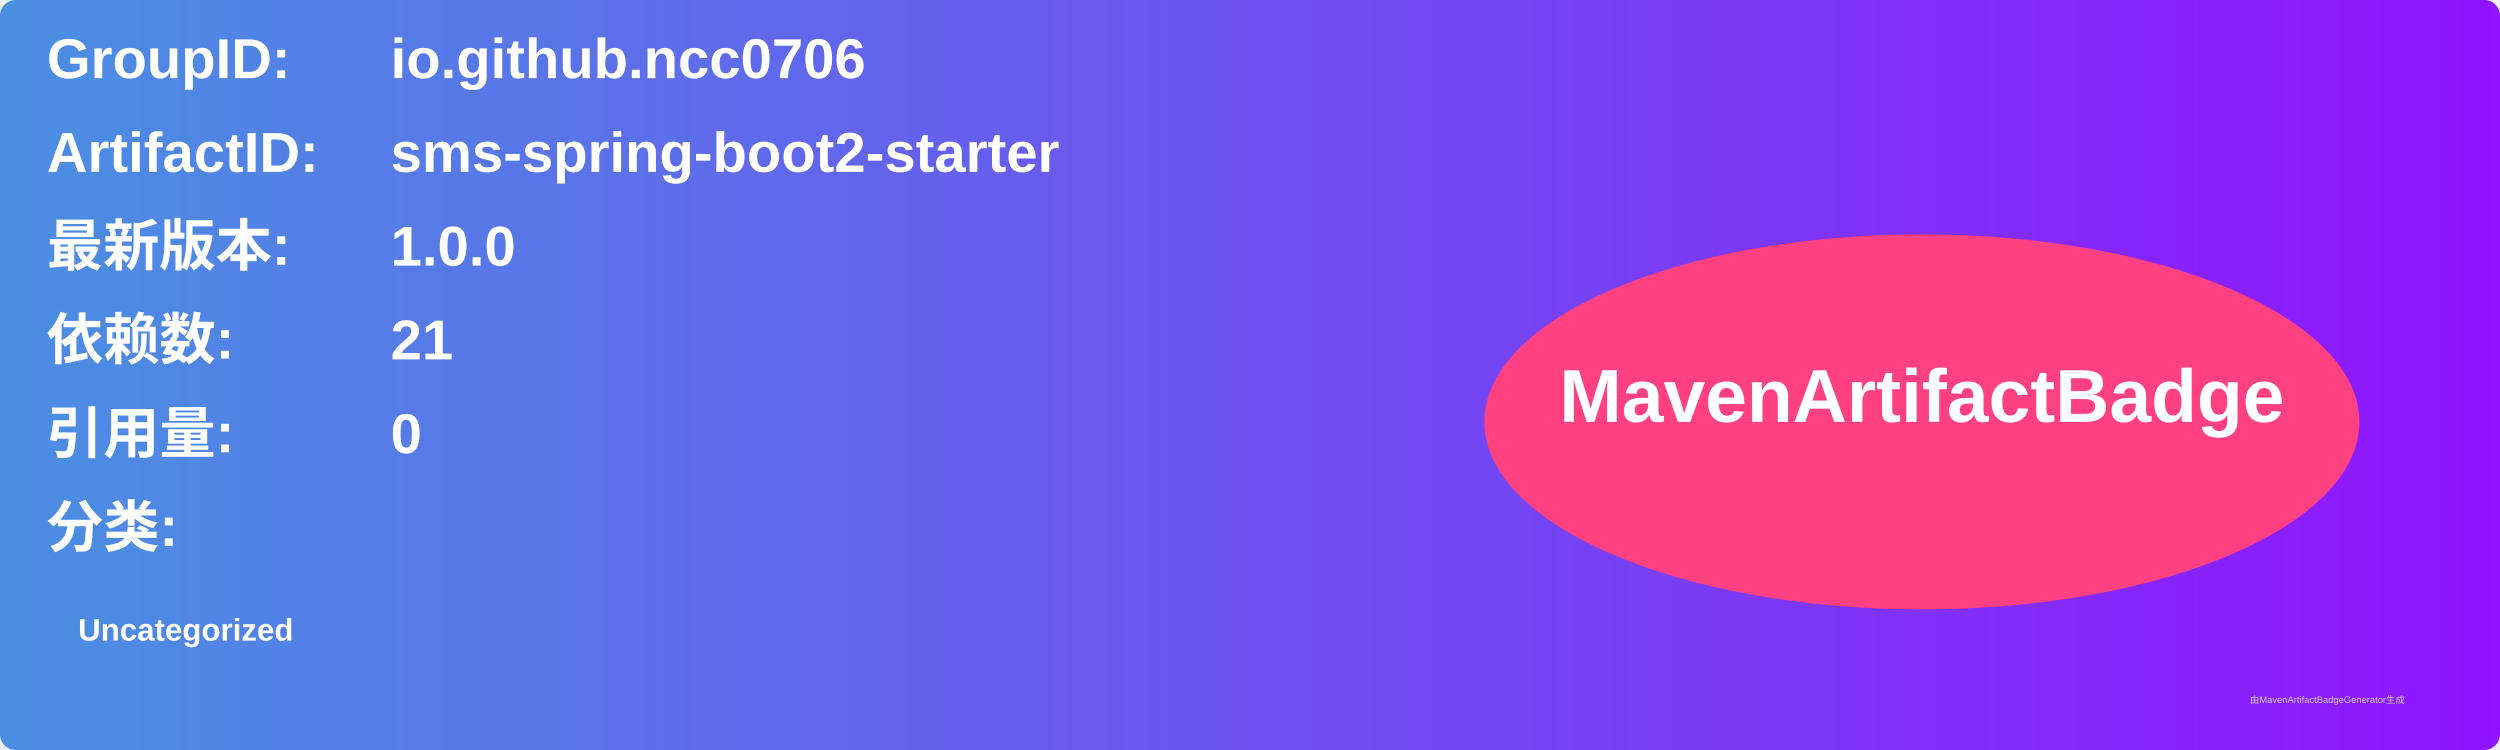
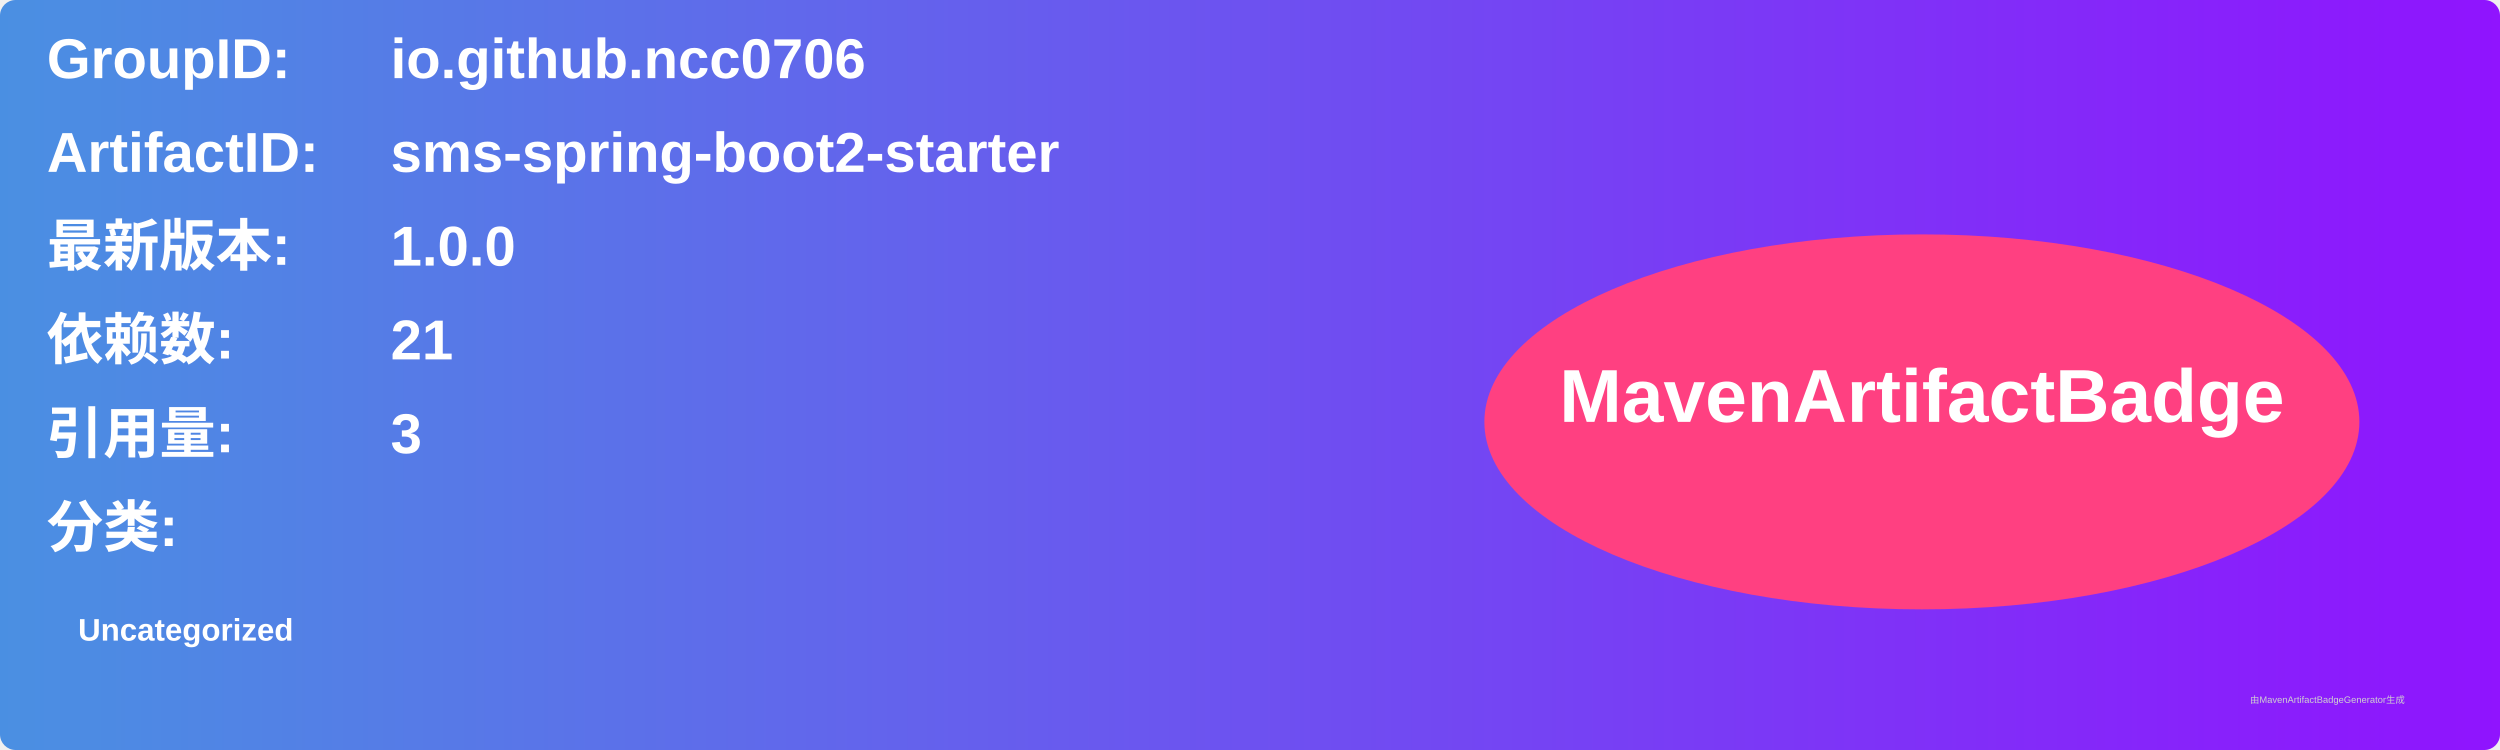
<svg xmlns="http://www.w3.org/2000/svg" width="800" height="240" viewBox="0 0 800 240">
  <linearGradient id="grad" x1="0%" y1="0%" x2="100%" y2="0%">
    <stop offset="0%" stop-color="#4a90e2" />
    <stop offset="100%" stop-color="#9013fe" />
  </linearGradient>
  <rect width="100%" height="100%" rx="5" ry="5" fill="url(#grad)" />
  <g transform="translate(15, 15)">
    <text x="0" y="10" font-family="Arial" font-size="18" fill="white" font-weight="bold" width="260">GroupID:</text>
    <text x="110" y="10" font-family="Arial" font-size="18" fill="white" font-weight="bold" width="460">io.github.ncc0706</text>
    <text x="0" y="40" font-family="Arial" font-size="18" fill="white" font-weight="bold" width="260">ArtifactID:</text>
    <text x="110" y="40" font-family="Arial" font-size="18" fill="white" font-weight="bold" width="460">sms-spring-boot2-starter</text>
    <text x="0" y="70" font-family="Arial" font-size="18" fill="white" font-weight="bold">最新版本:</text>
    <text x="110" y="70" font-family="Arial" font-size="18" fill="white" font-weight="bold">
      <tspan font-weight="bold">1.0.0</tspan>
    </text>
    <text x="0" y="100" font-family="Arial" font-size="18" fill="white" font-weight="bold">依赖数: </text>
    <text x="110" y="100" font-family="Arial" font-size="18" fill="white">
      <tspan font-weight="bold">21</tspan>
    </text>
    <text x="0" y="130" font-family="Arial" font-size="18" fill="white" font-weight="bold">引用量: </text>
    <text x="110" y="130" font-family="Arial" font-size="18" fill="white">
-       <tspan font-weight="bold">0</tspan>
+       <tspan font-weight="bold">3</tspan>
    </text>
    <text x="0" y="160" font-family="Arial" font-size="18" fill="white" font-weight="bold">分类:</text>
    <text x="10" y="190" font-family="Arial" font-size="10" fill="white">
      <tspan font-weight="bold">Uncategorized</tspan>
    </text>
    <ellipse cx="600" cy="120" rx="140" ry="60" fill="#ff4081" />
    <text x="600" y="120" text-anchor="middle" font-family="Arial" font-size="24" fill="white" font-weight="bold">MavenArtifactBadge</text>
  </g>
  <text x="720" y="225" font-family="Arial" font-size="3" fill="#d0d0d0">由MavenArtifactBadgeGenerator生成</text>
</svg>
